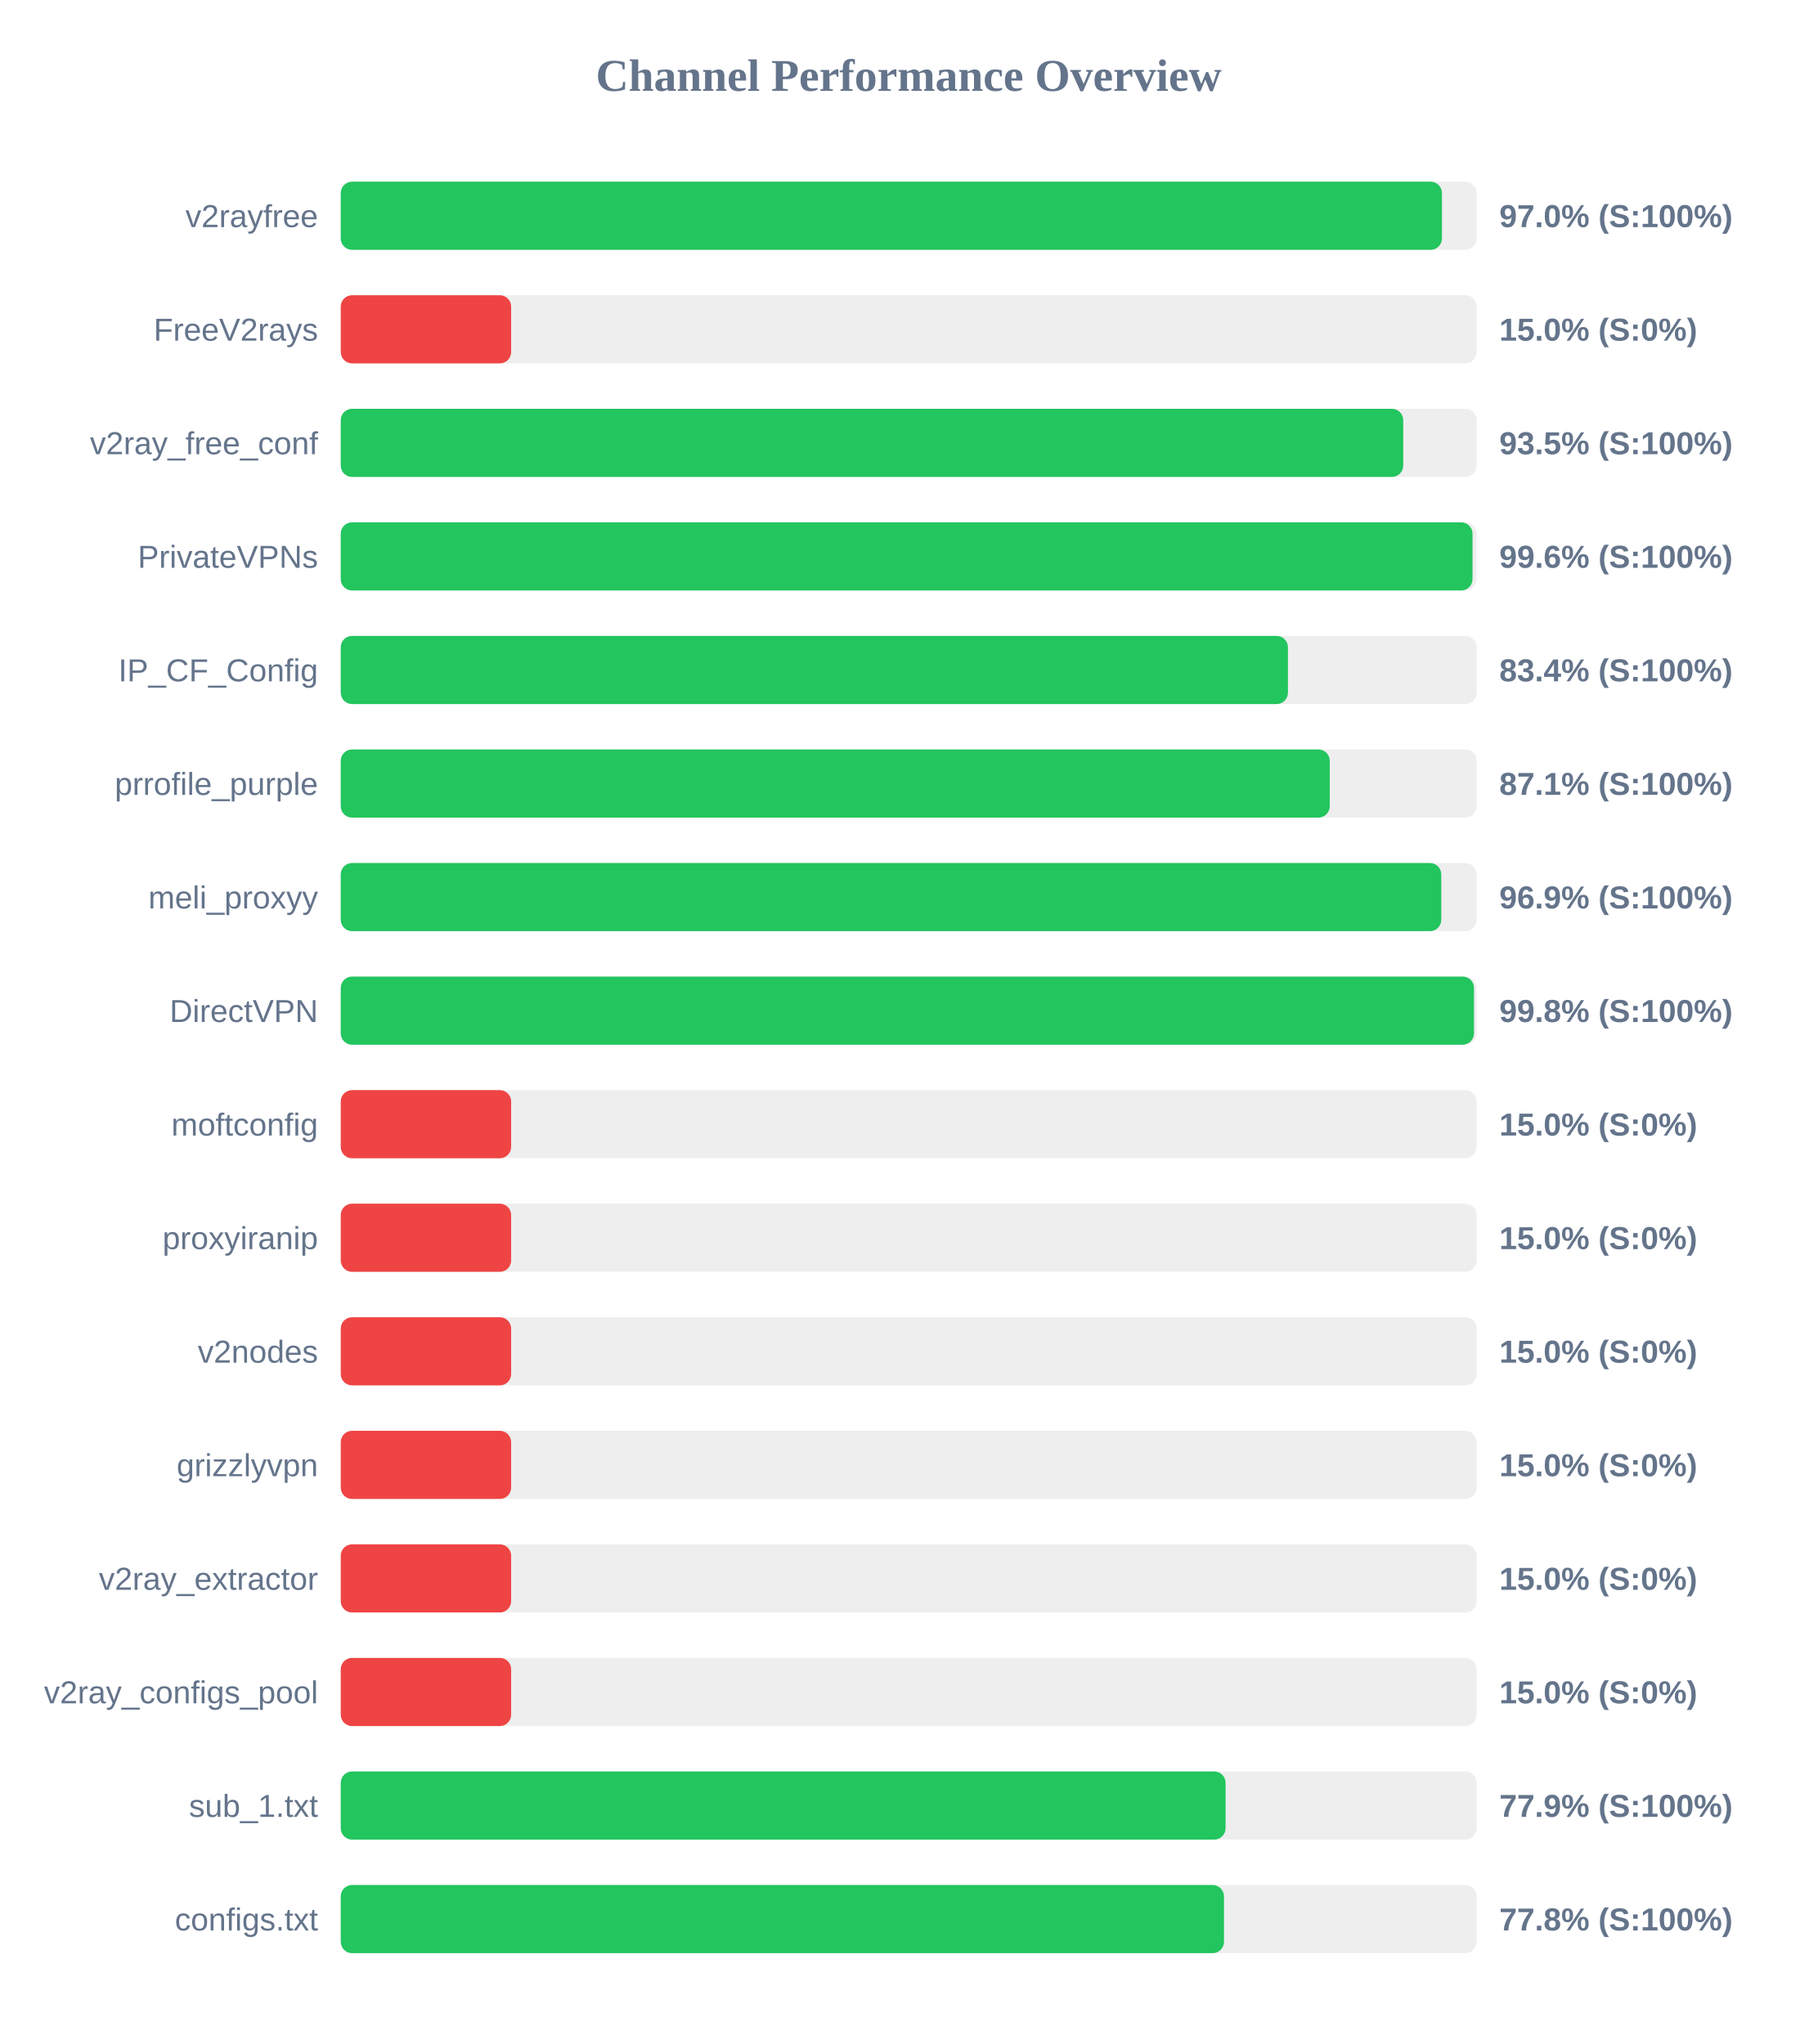
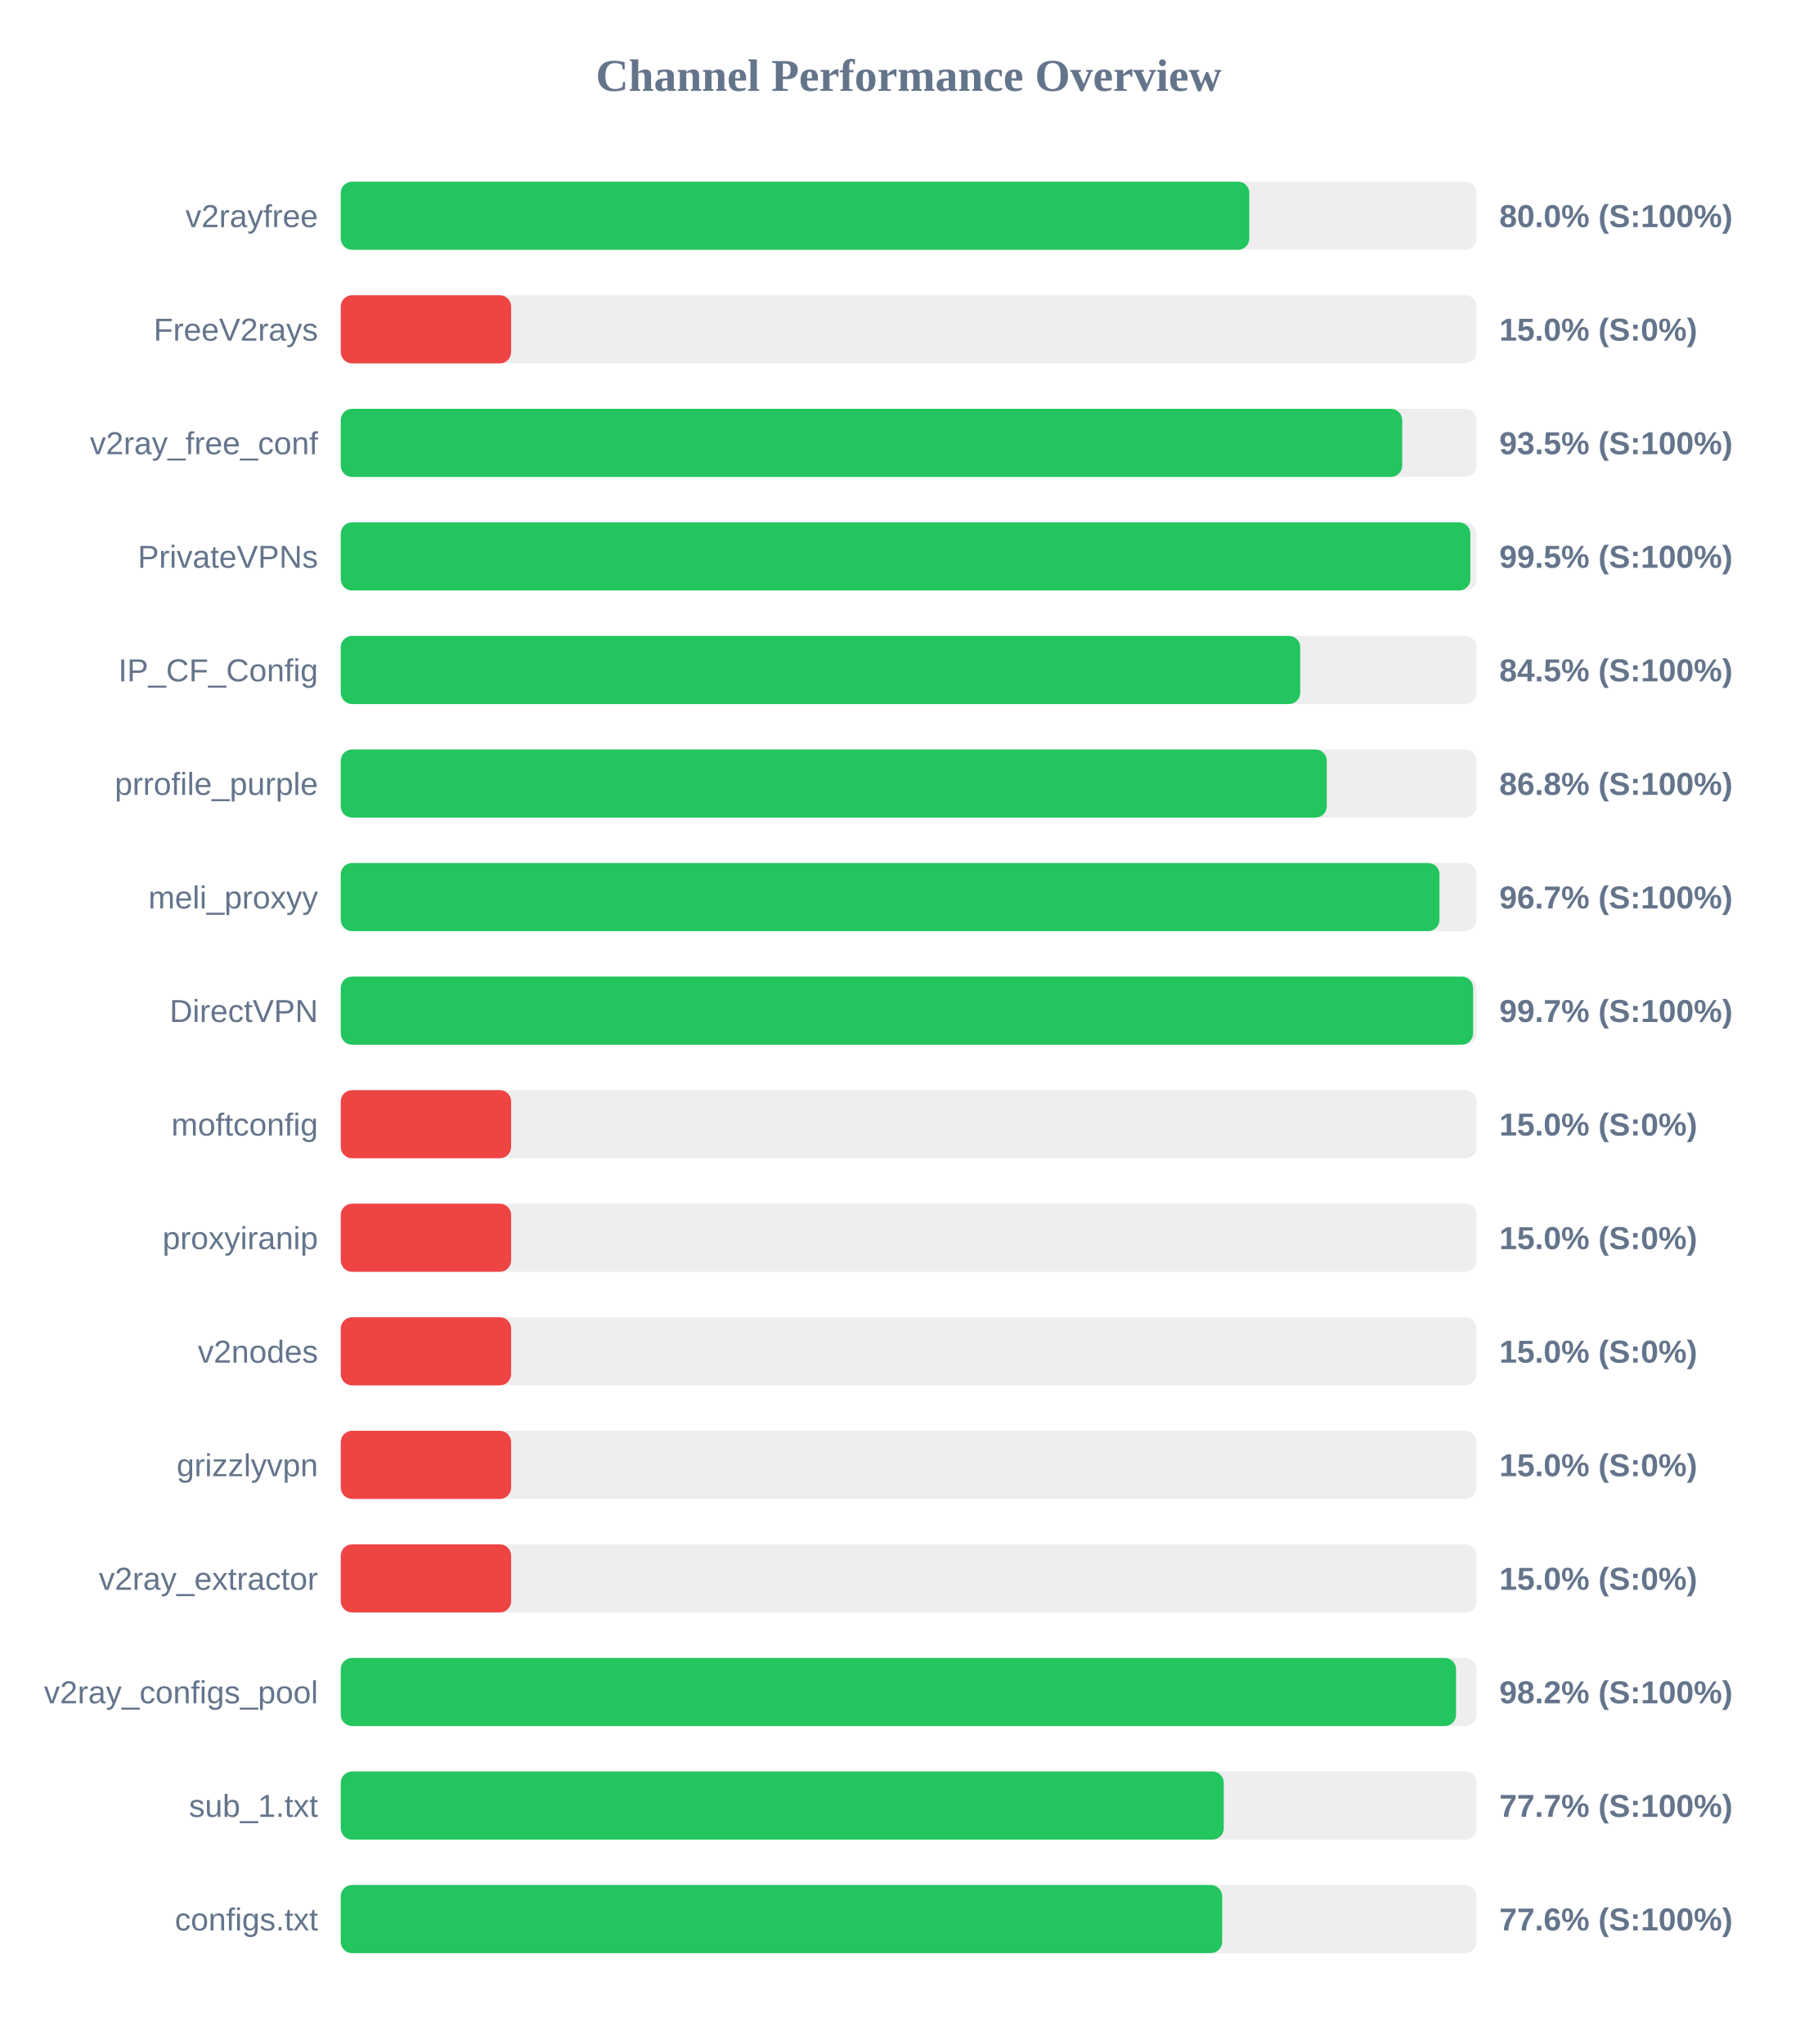
<svg xmlns="http://www.w3.org/2000/svg" width="800" height="900" version="1.1">
  <style>
        .row { font: 14px Arial; fill: #64748b; }
        .score { font: bold 14px Arial; fill: #64748b; }
    </style>
  <text x="400" y="40" text-anchor="middle" font-size="20px" font-weight="bold" fill="#64748b">Channel Performance Overview</text>
  <rect x="150" y="80" width="500" height="30" fill="#eee" rx="5" />
-   <rect x="150" y="80" width="484.75" height="30" fill="#22c55e" rx="5" />
+   <rect x="150" y="80" width="399.95" height="30" fill="#22c55e" rx="5" />
  <text x="140" y="100" text-anchor="end" class="row">v2rayfree</text>
-   <text x="660" y="100" text-anchor="start" class="score">97.0% (S:100%)</text>
+   <text x="660" y="100" text-anchor="start" class="score">80.0% (S:100%)</text>
  <rect x="150" y="130" width="500" height="30" fill="#eee" rx="5" />
  <rect x="150" y="130" width="75.0" height="30" fill="#ef4444" rx="5" />
  <text x="140" y="150" text-anchor="end" class="row">FreeV2rays</text>
  <text x="660" y="150" text-anchor="start" class="score">15.0% (S:0%)</text>
  <rect x="150" y="180" width="500" height="30" fill="#eee" rx="5" />
-   <rect x="150" y="180" width="467.7" height="30" fill="#22c55e" rx="5" />
+   <rect x="150" y="180" width="467.25" height="30" fill="#22c55e" rx="5" />
  <text x="140" y="200" text-anchor="end" class="row">v2ray_free_conf</text>
  <text x="660" y="200" text-anchor="start" class="score">93.5% (S:100%)</text>
  <rect x="150" y="230" width="500" height="30" fill="#eee" rx="5" />
-   <rect x="150" y="230" width="498.2" height="30" fill="#22c55e" rx="5" />
+   <rect x="150" y="230" width="497.25" height="30" fill="#22c55e" rx="5" />
  <text x="140" y="250" text-anchor="end" class="row">PrivateVPNs</text>
-   <text x="660" y="250" text-anchor="start" class="score">99.6% (S:100%)</text>
+   <text x="660" y="250" text-anchor="start" class="score">99.5% (S:100%)</text>
  <rect x="150" y="280" width="500" height="30" fill="#eee" rx="5" />
-   <rect x="150" y="280" width="416.95" height="30" fill="#22c55e" rx="5" />
+   <rect x="150" y="280" width="422.35" height="30" fill="#22c55e" rx="5" />
  <text x="140" y="300" text-anchor="end" class="row">IP_CF_Config</text>
-   <text x="660" y="300" text-anchor="start" class="score">83.4% (S:100%)</text>
+   <text x="660" y="300" text-anchor="start" class="score">84.5% (S:100%)</text>
  <rect x="150" y="330" width="500" height="30" fill="#eee" rx="5" />
-   <rect x="150" y="330" width="435.35" height="30" fill="#22c55e" rx="5" />
+   <rect x="150" y="330" width="434.05" height="30" fill="#22c55e" rx="5" />
  <text x="140" y="350" text-anchor="end" class="row">prrofile_purple</text>
-   <text x="660" y="350" text-anchor="start" class="score">87.1% (S:100%)</text>
+   <text x="660" y="350" text-anchor="start" class="score">86.8% (S:100%)</text>
  <rect x="150" y="380" width="500" height="30" fill="#eee" rx="5" />
-   <rect x="150" y="380" width="484.45" height="30" fill="#22c55e" rx="5" />
+   <rect x="150" y="380" width="483.65" height="30" fill="#22c55e" rx="5" />
  <text x="140" y="400" text-anchor="end" class="row">meli_proxyy</text>
-   <text x="660" y="400" text-anchor="start" class="score">96.9% (S:100%)</text>
+   <text x="660" y="400" text-anchor="start" class="score">96.7% (S:100%)</text>
  <rect x="150" y="430" width="500" height="30" fill="#eee" rx="5" />
-   <rect x="150" y="430" width="498.85" height="30" fill="#22c55e" rx="5" />
+   <rect x="150" y="430" width="498.45" height="30" fill="#22c55e" rx="5" />
  <text x="140" y="450" text-anchor="end" class="row">DirectVPN</text>
-   <text x="660" y="450" text-anchor="start" class="score">99.8% (S:100%)</text>
+   <text x="660" y="450" text-anchor="start" class="score">99.7% (S:100%)</text>
  <rect x="150" y="480" width="500" height="30" fill="#eee" rx="5" />
  <rect x="150" y="480" width="75.0" height="30" fill="#ef4444" rx="5" />
  <text x="140" y="500" text-anchor="end" class="row">moftconfig</text>
  <text x="660" y="500" text-anchor="start" class="score">15.0% (S:0%)</text>
  <rect x="150" y="530" width="500" height="30" fill="#eee" rx="5" />
  <rect x="150" y="530" width="75.0" height="30" fill="#ef4444" rx="5" />
  <text x="140" y="550" text-anchor="end" class="row">proxyiranip</text>
  <text x="660" y="550" text-anchor="start" class="score">15.0% (S:0%)</text>
  <rect x="150" y="580" width="500" height="30" fill="#eee" rx="5" />
  <rect x="150" y="580" width="75.0" height="30" fill="#ef4444" rx="5" />
  <text x="140" y="600" text-anchor="end" class="row">v2nodes</text>
  <text x="660" y="600" text-anchor="start" class="score">15.0% (S:0%)</text>
  <rect x="150" y="630" width="500" height="30" fill="#eee" rx="5" />
  <rect x="150" y="630" width="75.0" height="30" fill="#ef4444" rx="5" />
  <text x="140" y="650" text-anchor="end" class="row">grizzlyvpn</text>
  <text x="660" y="650" text-anchor="start" class="score">15.0% (S:0%)</text>
  <rect x="150" y="680" width="500" height="30" fill="#eee" rx="5" />
  <rect x="150" y="680" width="75.0" height="30" fill="#ef4444" rx="5" />
  <text x="140" y="700" text-anchor="end" class="row">v2ray_extractor</text>
  <text x="660" y="700" text-anchor="start" class="score">15.0% (S:0%)</text>
  <rect x="150" y="730" width="500" height="30" fill="#eee" rx="5" />
-   <rect x="150" y="730" width="75.0" height="30" fill="#ef4444" rx="5" />
+   <rect x="150" y="730" width="490.95" height="30" fill="#22c55e" rx="5" />
  <text x="140" y="750" text-anchor="end" class="row">v2ray_configs_pool</text>
-   <text x="660" y="750" text-anchor="start" class="score">15.0% (S:0%)</text>
+   <text x="660" y="750" text-anchor="start" class="score">98.2% (S:100%)</text>
  <rect x="150" y="780" width="500" height="30" fill="#eee" rx="5" />
-   <rect x="150" y="780" width="389.5" height="30" fill="#22c55e" rx="5" />
+   <rect x="150" y="780" width="388.7" height="30" fill="#22c55e" rx="5" />
  <text x="140" y="800" text-anchor="end" class="row">sub_1.txt</text>
-   <text x="660" y="800" text-anchor="start" class="score">77.9% (S:100%)</text>
+   <text x="660" y="800" text-anchor="start" class="score">77.7% (S:100%)</text>
  <rect x="150" y="830" width="500" height="30" fill="#eee" rx="5" />
-   <rect x="150" y="830" width="388.8" height="30" fill="#22c55e" rx="5" />
+   <rect x="150" y="830" width="388.0" height="30" fill="#22c55e" rx="5" />
  <text x="140" y="850" text-anchor="end" class="row">configs.txt</text>
-   <text x="660" y="850" text-anchor="start" class="score">77.8% (S:100%)</text>
+   <text x="660" y="850" text-anchor="start" class="score">77.6% (S:100%)</text>
</svg>
